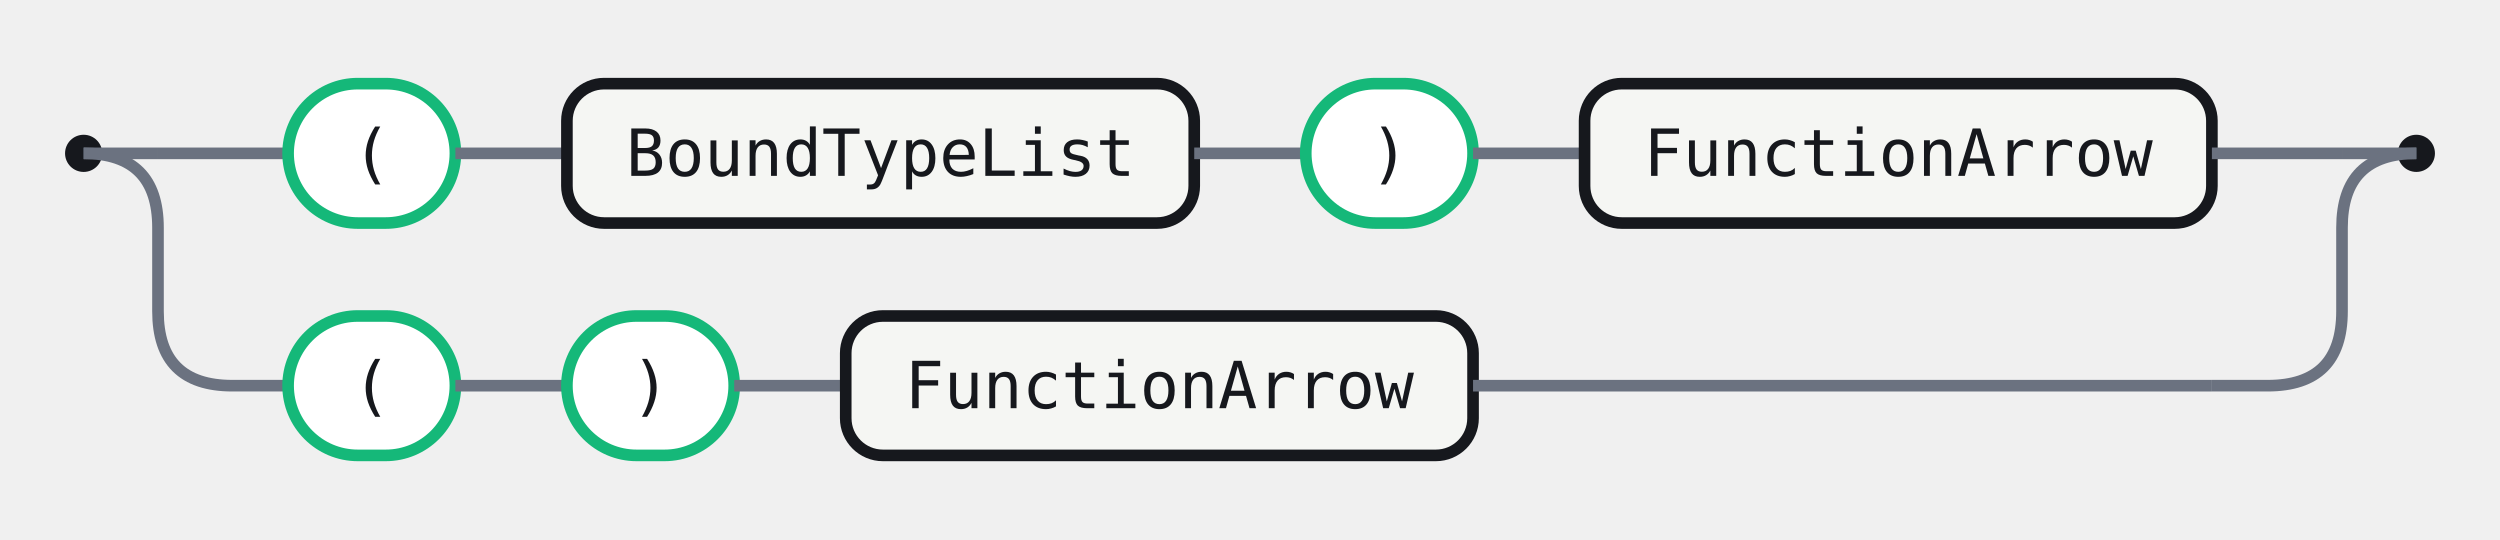
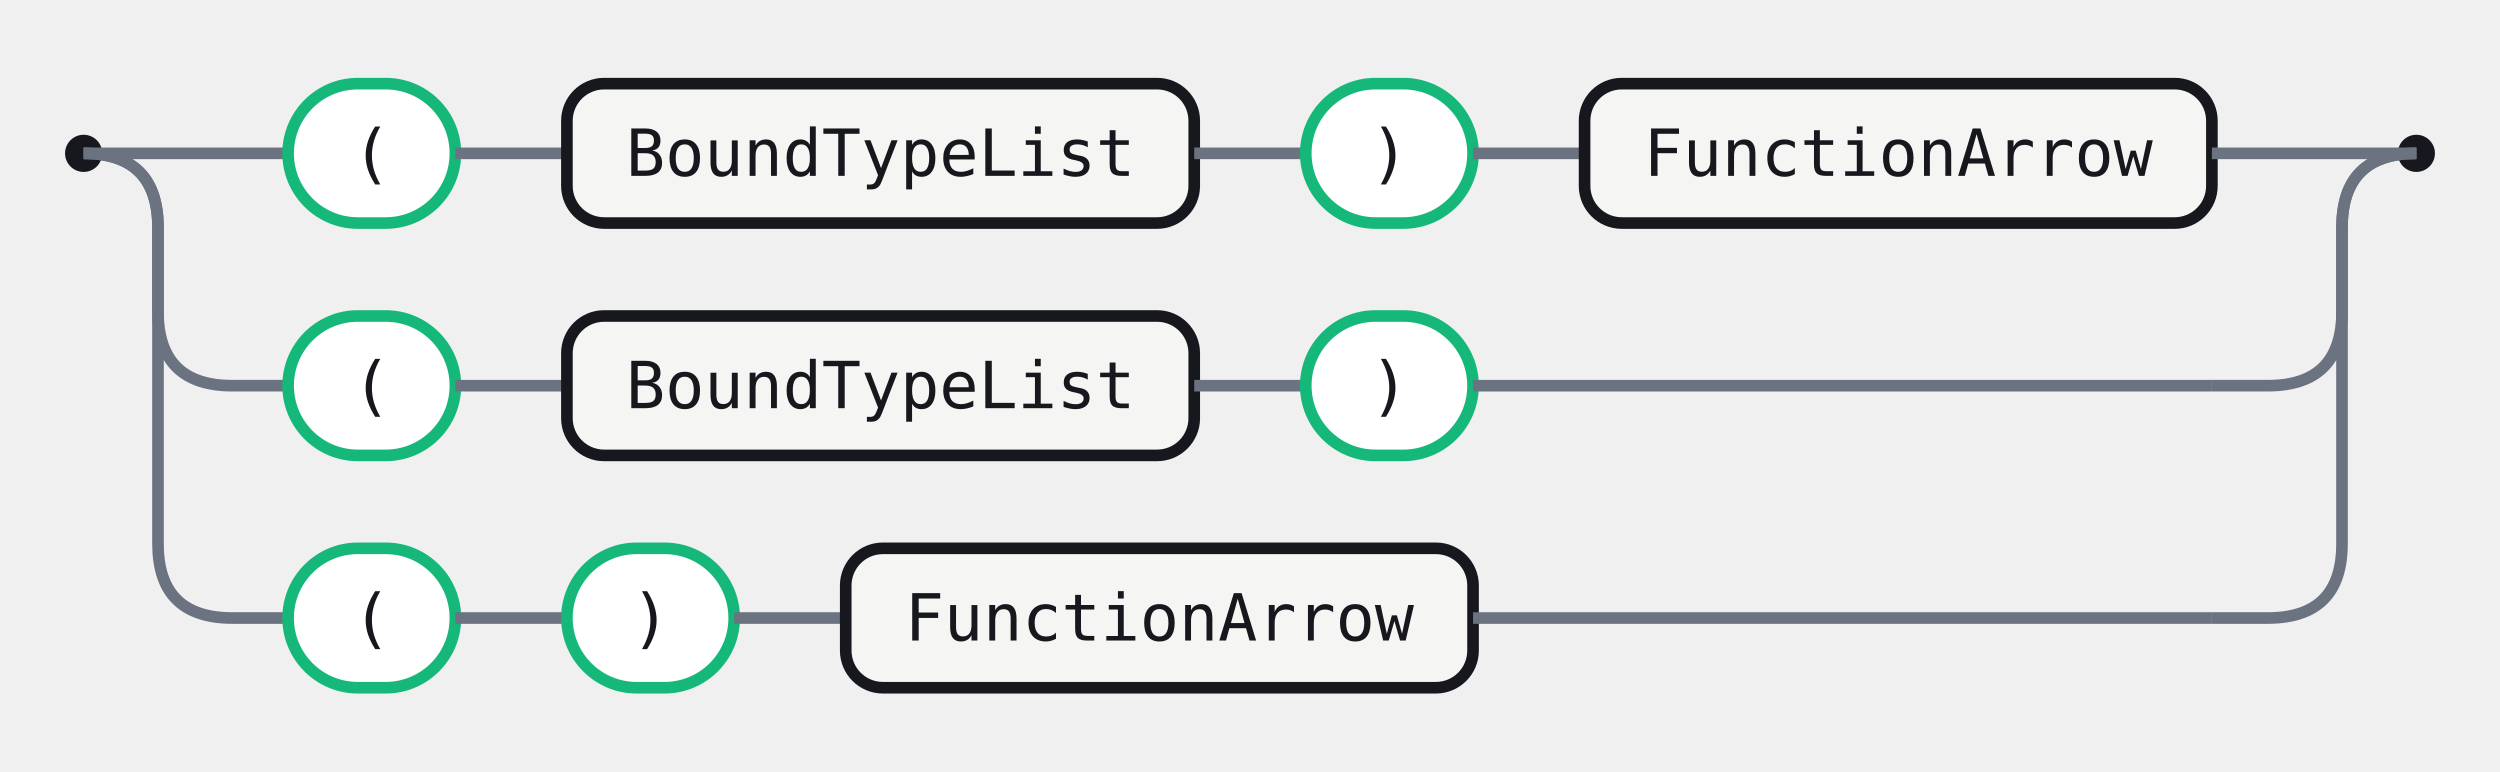
- <svg xmlns="http://www.w3.org/2000/svg" width="538" height="116" viewBox="0 0 538 116" role="img" aria-label="Railroad diagram for the ParenTypeOrFunctionType rule">
+ <svg xmlns="http://www.w3.org/2000/svg" width="538" height="166" viewBox="0 0 538 166" role="img" aria-label="Railroad diagram for the ParenTypeOrFunctionType rule">
  <style>.rr-track{fill:none;stroke:#6B7280;stroke-width:2.5}.rr-term{fill:#fff;stroke:#15B879;stroke-width:2.5}.rr-nonterm{fill:#F5F6F3;stroke:#16181D;stroke-width:2.5}.rr-text{fill:#16181D;font:14px 'Fira Code',ui-monospace,SFMono-Regular,Menlo,Consolas,monospace;font-feature-settings:"liga" 1,"calt" 1;}.rr-action-text{fill:#6B7280;font:14px 'Fira Code',ui-monospace,SFMono-Regular,Menlo,Consolas,monospace;font-style:italic;font-feature-settings:"liga" 1,"calt" 1;}.rr-cap{fill:#16181D}</style>
  <circle class="rr-cap" cx="18" cy="33" r="4" />
  <circle class="rr-cap" cx="520" cy="33" r="4" />
  <path class="rr-track" d="M18 33 H34" />
  <path class="rr-track" d="M504 33 H520" />
  <path class="rr-track" d="M34 33 H62" />
-   <rect class="rr-term" x="62" y="18" width="36" height="30" rx="15" />
-   <text class="rr-text" x="80" y="33" text-anchor="middle" dominant-baseline="central">(</text>
+   <g class="rr-node rr-node-term" data-rr-kind="terminal" data-rr-label="(">
+     <rect class="rr-term" x="62" y="18" width="36" height="30" rx="15" />
+     <text class="rr-text" x="80" y="33" text-anchor="middle" dominant-baseline="central">(</text>
+   </g>
  <path class="rr-track" d="M98 33 H122" />
-   <rect class="rr-nonterm" x="122" y="18" width="135" height="30" rx="8" />
-   <text class="rr-text" x="189.5" y="33" text-anchor="middle" dominant-baseline="central">BoundTypeList</text>
+   <g class="rr-node rr-node-nonterm" data-rr-kind="nonterminal" data-rr-label="BoundTypeList">
+     <rect class="rr-nonterm" x="122" y="18" width="135" height="30" rx="8" />
+     <text class="rr-text" x="189.5" y="33" text-anchor="middle" dominant-baseline="central">BoundTypeList</text>
+   </g>
  <path class="rr-track" d="M257 33 H281" />
-   <rect class="rr-term" x="281" y="18" width="36" height="30" rx="15" />
-   <text class="rr-text" x="299" y="33" text-anchor="middle" dominant-baseline="central">)</text>
+   <g class="rr-node rr-node-term" data-rr-kind="terminal" data-rr-label=")">
+     <rect class="rr-term" x="281" y="18" width="36" height="30" rx="15" />
+     <text class="rr-text" x="299" y="33" text-anchor="middle" dominant-baseline="central">)</text>
+   </g>
  <path class="rr-track" d="M317 33 H341" />
-   <rect class="rr-nonterm" x="341" y="18" width="135" height="30" rx="8" />
-   <text class="rr-text" x="408.5" y="33" text-anchor="middle" dominant-baseline="central">FunctionArrow</text>
+   <g class="rr-node rr-node-nonterm" data-rr-kind="nonterminal" data-rr-label="FunctionArrow">
+     <rect class="rr-nonterm" x="341" y="18" width="135" height="30" rx="8" />
+     <text class="rr-text" x="408.5" y="33" text-anchor="middle" dominant-baseline="central">FunctionArrow</text>
+   </g>
  <path class="rr-track" d="M476 33 H504" />
  <path class="rr-track" d="M18 33 Q34 33 34 49 V67 Q34 83 50 83 H62" />
-   <rect class="rr-term" x="62" y="68" width="36" height="30" rx="15" />
-   <text class="rr-text" x="80" y="83" text-anchor="middle" dominant-baseline="central">(</text>
+   <g class="rr-node rr-node-term" data-rr-kind="terminal" data-rr-label="(">
+     <rect class="rr-term" x="62" y="68" width="36" height="30" rx="15" />
+     <text class="rr-text" x="80" y="83" text-anchor="middle" dominant-baseline="central">(</text>
+   </g>
  <path class="rr-track" d="M98 83 H122" />
-   <rect class="rr-term" x="122" y="68" width="36" height="30" rx="15" />
-   <text class="rr-text" x="140" y="83" text-anchor="middle" dominant-baseline="central">)</text>
-   <path class="rr-track" d="M158 83 H182" />
-   <rect class="rr-nonterm" x="182" y="68" width="135" height="30" rx="8" />
-   <text class="rr-text" x="249.5" y="83" text-anchor="middle" dominant-baseline="central">FunctionArrow</text>
+   <g class="rr-node rr-node-nonterm" data-rr-kind="nonterminal" data-rr-label="BoundTypeList">
+     <rect class="rr-nonterm" x="122" y="68" width="135" height="30" rx="8" />
+     <text class="rr-text" x="189.5" y="83" text-anchor="middle" dominant-baseline="central">BoundTypeList</text>
+   </g>
+   <path class="rr-track" d="M257 83 H281" />
+   <g class="rr-node rr-node-term" data-rr-kind="terminal" data-rr-label=")">
+     <rect class="rr-term" x="281" y="68" width="36" height="30" rx="15" />
+     <text class="rr-text" x="299" y="83" text-anchor="middle" dominant-baseline="central">)</text>
+   </g>
  <path class="rr-track" d="M317 83 H476" />
  <path class="rr-track" d="M476 83 H488 Q504 83 504 67 V49 Q504 33 520 33" />
+   <path class="rr-track" d="M18 33 Q34 33 34 49 V117 Q34 133 50 133 H62" />
+   <g class="rr-node rr-node-term" data-rr-kind="terminal" data-rr-label="(">
+     <rect class="rr-term" x="62" y="118" width="36" height="30" rx="15" />
+     <text class="rr-text" x="80" y="133" text-anchor="middle" dominant-baseline="central">(</text>
+   </g>
+   <path class="rr-track" d="M98 133 H122" />
+   <g class="rr-node rr-node-term" data-rr-kind="terminal" data-rr-label=")">
+     <rect class="rr-term" x="122" y="118" width="36" height="30" rx="15" />
+     <text class="rr-text" x="140" y="133" text-anchor="middle" dominant-baseline="central">)</text>
+   </g>
+   <path class="rr-track" d="M158 133 H182" />
+   <g class="rr-node rr-node-nonterm" data-rr-kind="nonterminal" data-rr-label="FunctionArrow">
+     <rect class="rr-nonterm" x="182" y="118" width="135" height="30" rx="8" />
+     <text class="rr-text" x="249.5" y="133" text-anchor="middle" dominant-baseline="central">FunctionArrow</text>
+   </g>
+   <path class="rr-track" d="M317 133 H476" />
+   <path class="rr-track" d="M476 133 H488 Q504 133 504 117 V49 Q504 33 520 33" />
</svg>
